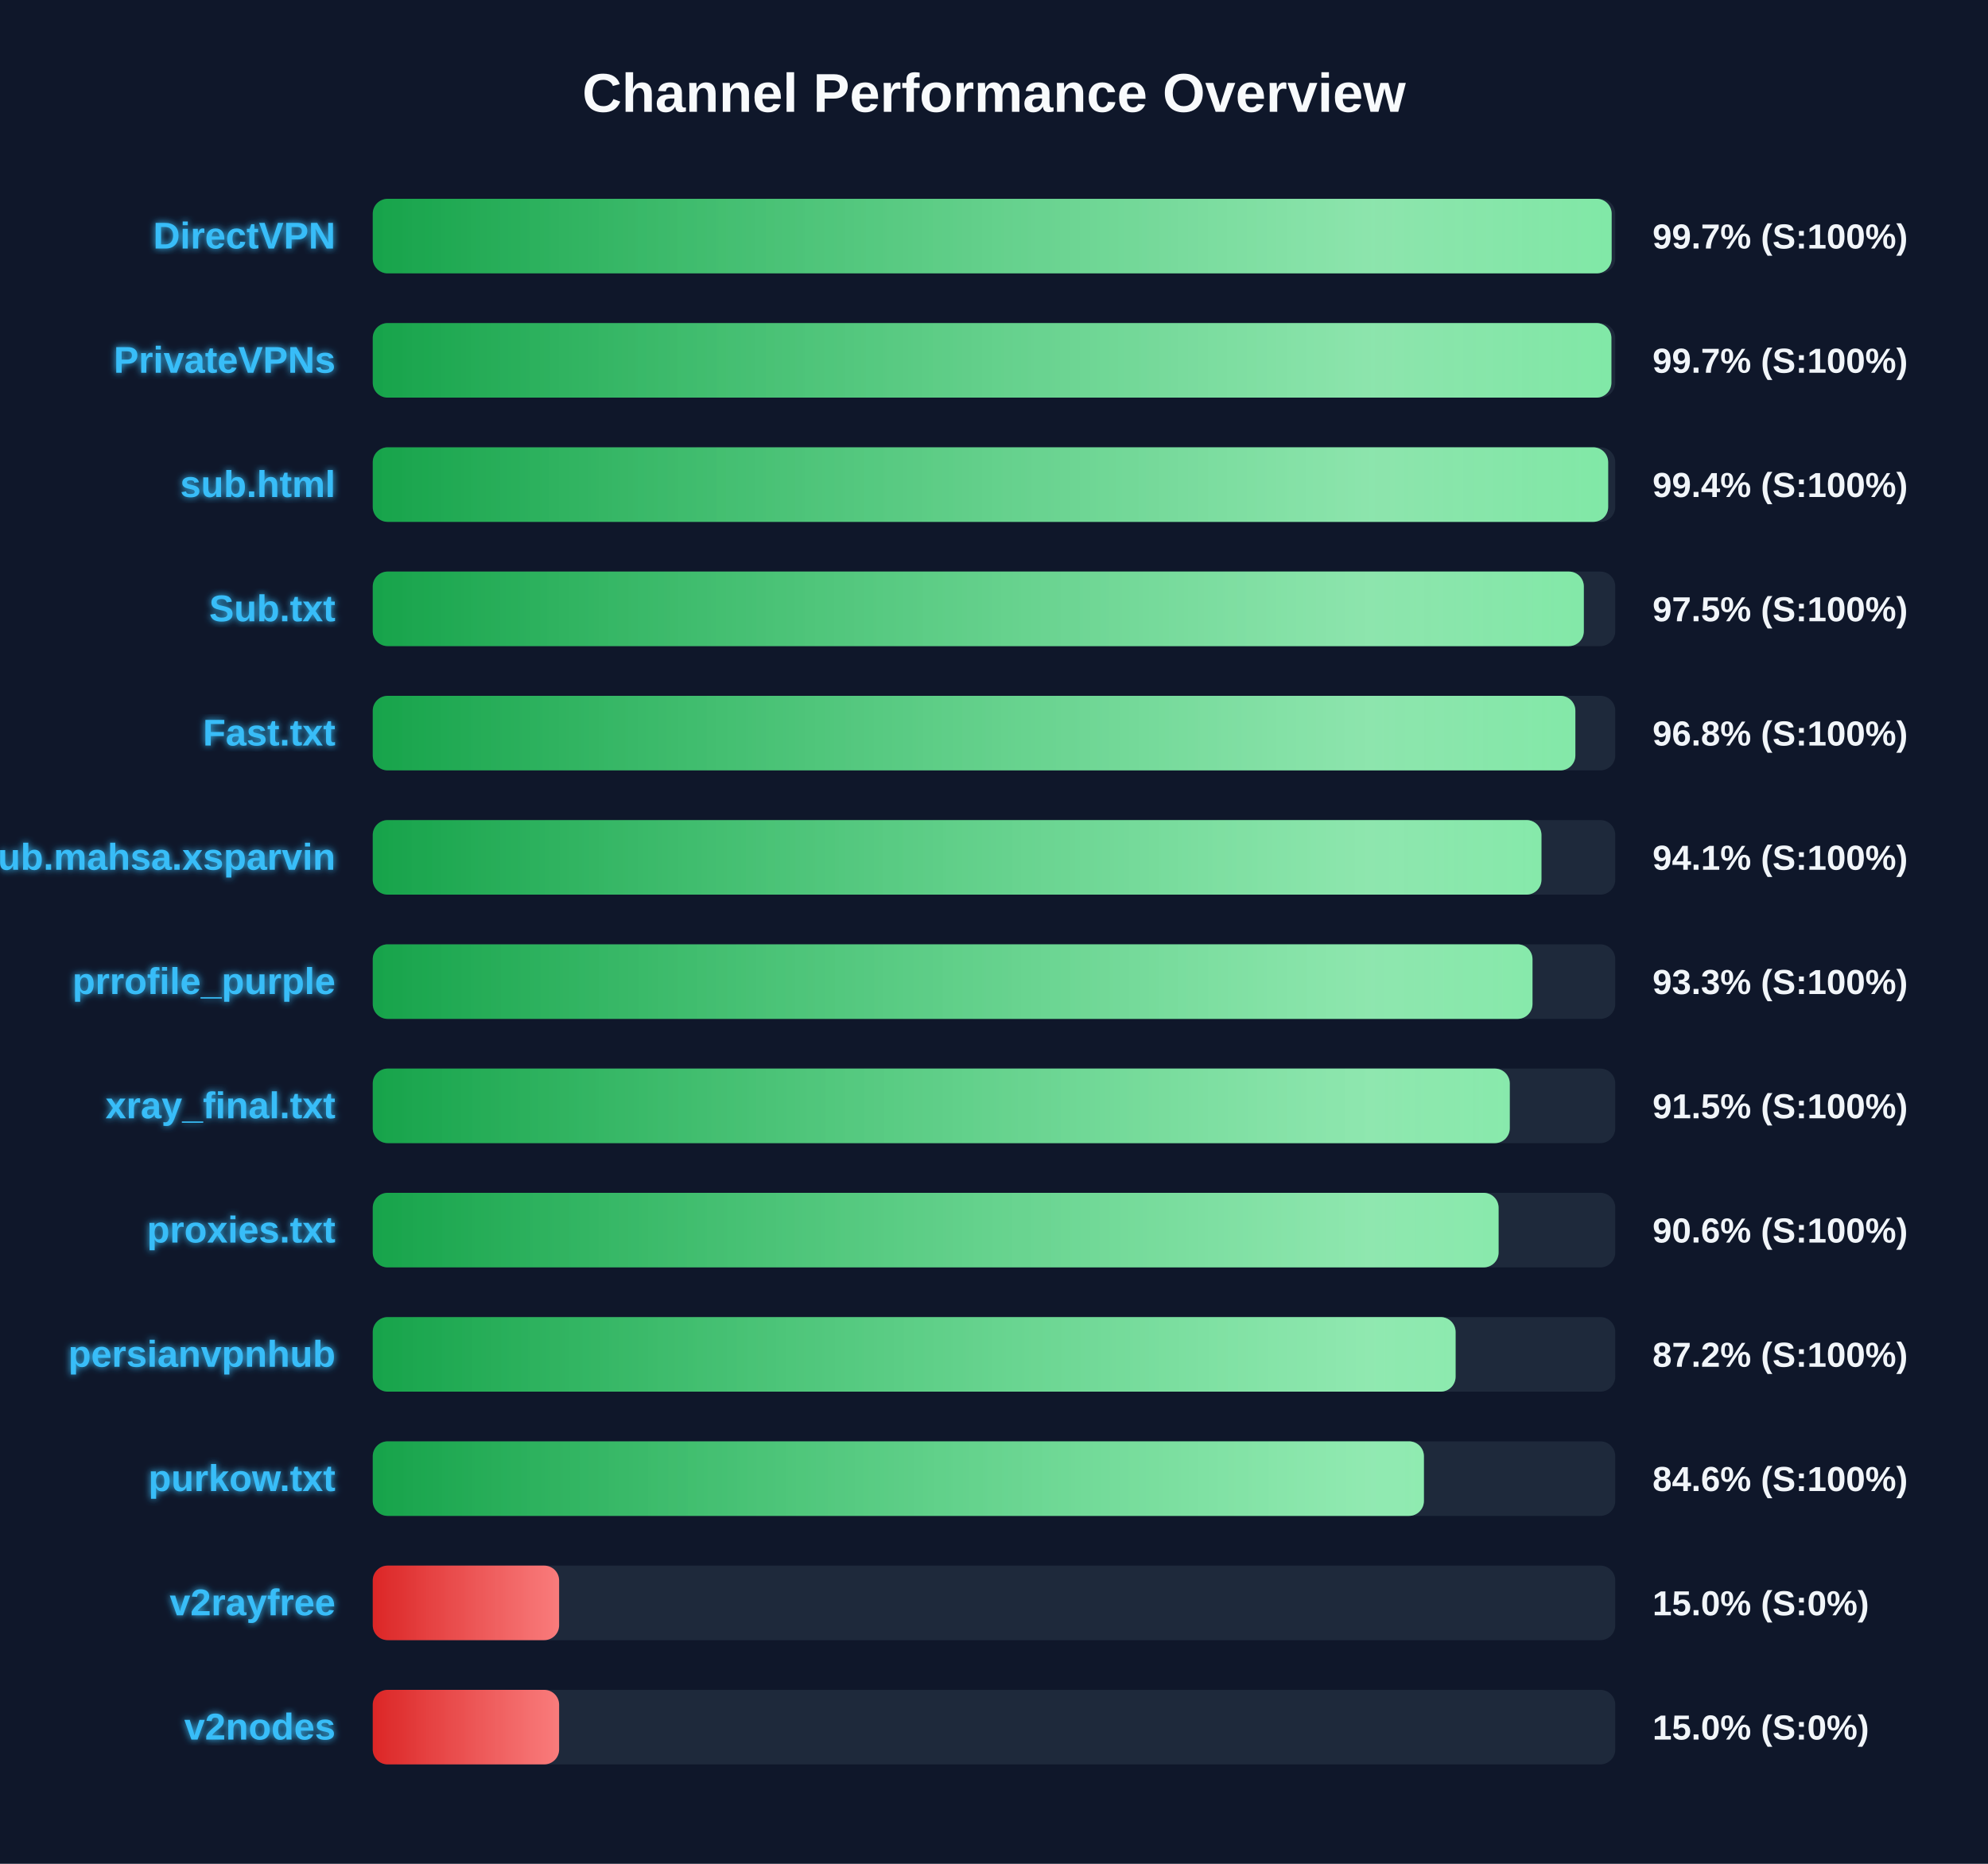
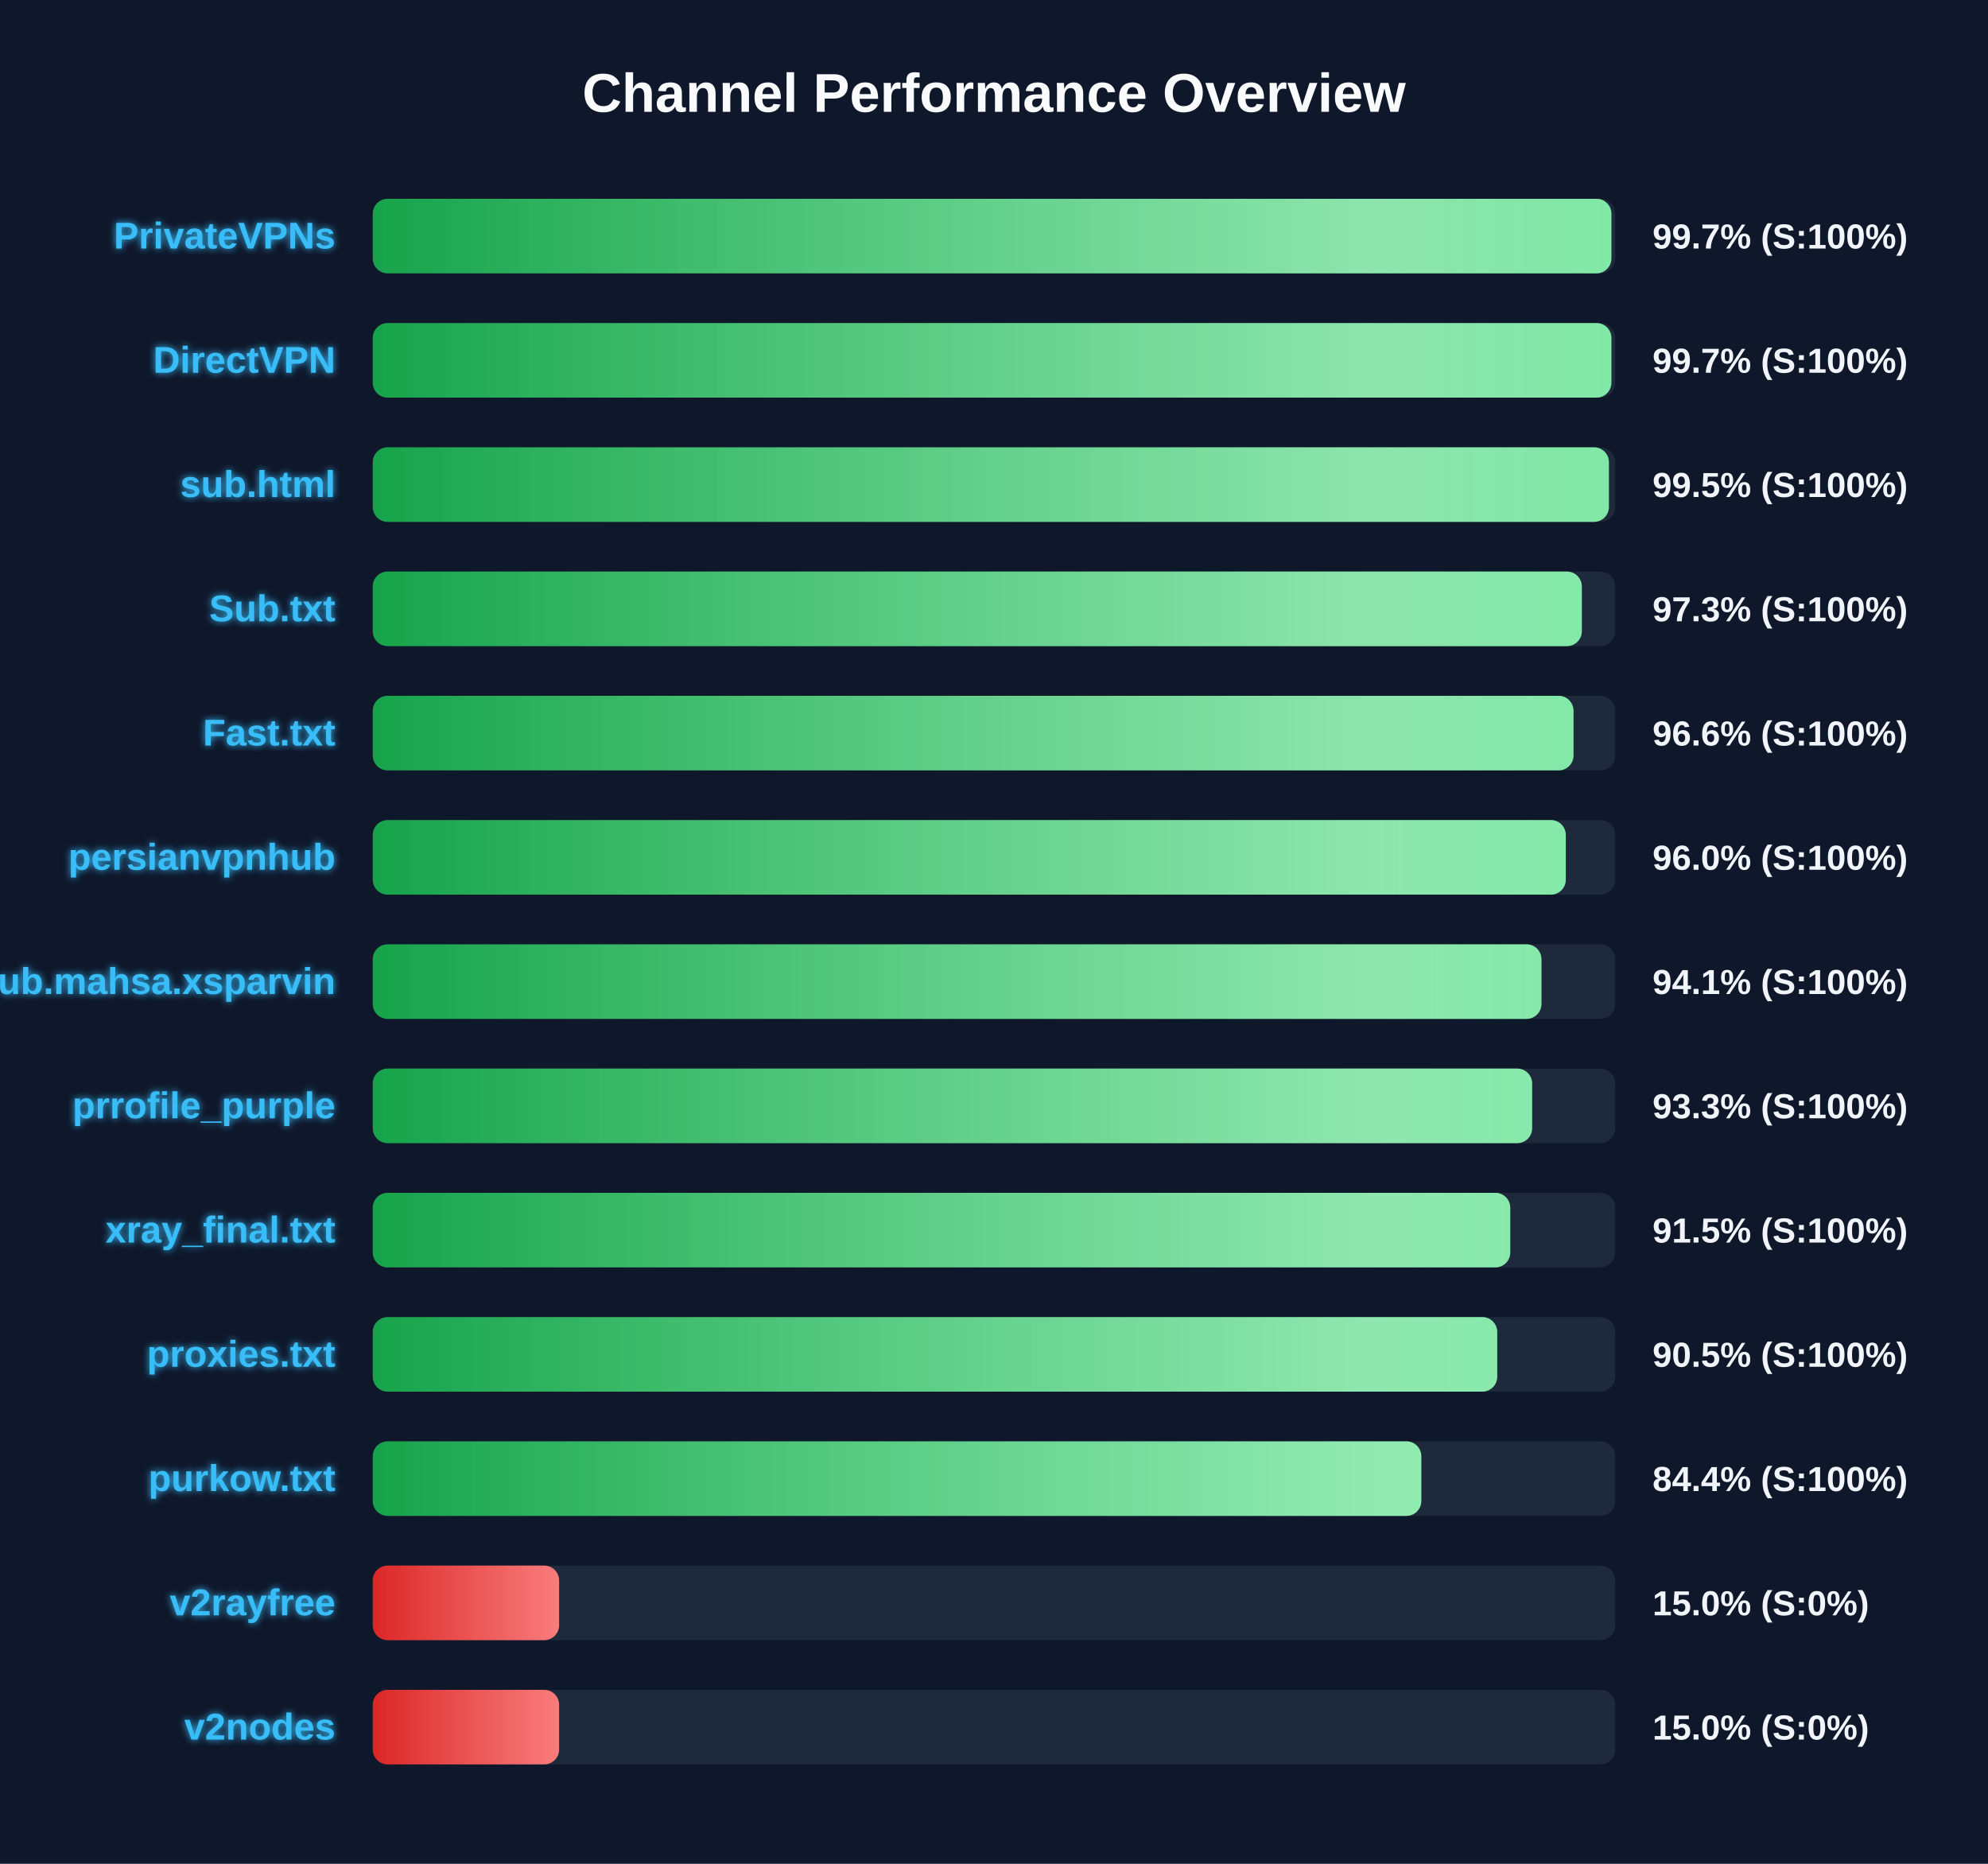
<svg xmlns="http://www.w3.org/2000/svg" width="800" height="750" version="1.1">
  <defs>
    <linearGradient id="grad-green" x1="0%" y1="0%" x2="100%" y2="0%">
      <stop offset="0%" stop-color="#16a34a" />
      <stop offset="100%" stop-color="#4ade80" />
    </linearGradient>
    <linearGradient id="grad-yellow" x1="0%" y1="0%" x2="100%" y2="0%">
      <stop offset="0%" stop-color="#ca8a04" />
      <stop offset="100%" stop-color="#fde047" />
    </linearGradient>
    <linearGradient id="grad-red" x1="0%" y1="0%" x2="100%" y2="0%">
      <stop offset="0%" stop-color="#dc2626" />
      <stop offset="100%" stop-color="#f87171" />
    </linearGradient>
    <linearGradient id="shimmer" x1="0%" y1="0%" x2="100%" y2="0%">
      <stop offset="0%" stop-color="rgba(255,255,255,0)" />
      <stop offset="50%" stop-color="rgba(255,255,255,0.4)" />
      <stop offset="100%" stop-color="rgba(255,255,255,0)" />
    </linearGradient>
    <filter id="glow" x="-20%" y="-20%" width="140%" height="140%">
      <feGaussianBlur stdDeviation="1.5" result="blur" />
      <feComposite in="SourceGraphic" in2="blur" operator="over" />
    </filter>
  </defs>
  <style>
        .bg-rect { fill: #0f172a; }
        .title { font: bold 22px 'Segoe UI', Arial, sans-serif; fill: #f8fafc; }
        .row { font: bold 15px 'Segoe UI', Arial, sans-serif; fill: #38bdf8; filter: url(#glow); }
        .score { font: bold 14px 'Segoe UI', Arial, sans-serif; fill: #f1f5f9; }
        @keyframes shimmer-anim {
            0% { transform: translateX(-100%); }
            100% { transform: translateX(200%); }
        }
        .shimmer-rect {
            animation: shimmer-anim 2.5s infinite linear;
        }
    </style>
  <rect width="100%" height="100%" class="bg-rect" />
  <text x="400" y="45" text-anchor="middle" class="title">Channel Performance Overview</text>
  <rect x="150" y="80" width="500" height="30" fill="#1e293b" rx="6" />
  <clipPath id="clip-0">
-     <rect x="150" y="80" width="498.55" height="30" rx="6" />
+     <rect x="150" y="80" width="498.45" height="30" rx="6" />
  </clipPath>
-   <rect x="150" y="80" width="498.55" height="30" fill="url(#grad-green)" rx="6" />
+   <rect x="150" y="80" width="498.45" height="30" fill="url(#grad-green)" rx="6" />
  <g clip-path="url(#clip-0)">
    <rect x="150" y="80" width="100%" height="30" fill="url(#shimmer)" class="shimmer-rect" />
  </g>
-   <text x="135" y="100" text-anchor="end" class="row">DirectVPN</text>
+   <text x="135" y="100" text-anchor="end" class="row">PrivateVPNs</text>
  <text x="665" y="100" text-anchor="start" class="score">99.7% (S:100%)</text>
  <rect x="150" y="130" width="500" height="30" fill="#1e293b" rx="6" />
  <clipPath id="clip-1">
    <rect x="150" y="130" width="498.45" height="30" rx="6" />
  </clipPath>
  <rect x="150" y="130" width="498.45" height="30" fill="url(#grad-green)" rx="6" />
  <g clip-path="url(#clip-1)">
    <rect x="150" y="130" width="100%" height="30" fill="url(#shimmer)" class="shimmer-rect" />
  </g>
-   <text x="135" y="150" text-anchor="end" class="row">PrivateVPNs</text>
+   <text x="135" y="150" text-anchor="end" class="row">DirectVPN</text>
  <text x="665" y="150" text-anchor="start" class="score">99.7% (S:100%)</text>
  <rect x="150" y="180" width="500" height="30" fill="#1e293b" rx="6" />
  <clipPath id="clip-2">
-     <rect x="150" y="180" width="497.15" height="30" rx="6" />
+     <rect x="150" y="180" width="497.45" height="30" rx="6" />
  </clipPath>
-   <rect x="150" y="180" width="497.15" height="30" fill="url(#grad-green)" rx="6" />
+   <rect x="150" y="180" width="497.45" height="30" fill="url(#grad-green)" rx="6" />
  <g clip-path="url(#clip-2)">
    <rect x="150" y="180" width="100%" height="30" fill="url(#shimmer)" class="shimmer-rect" />
  </g>
  <text x="135" y="200" text-anchor="end" class="row">sub.html</text>
-   <text x="665" y="200" text-anchor="start" class="score">99.4% (S:100%)</text>
+   <text x="665" y="200" text-anchor="start" class="score">99.5% (S:100%)</text>
  <rect x="150" y="230" width="500" height="30" fill="#1e293b" rx="6" />
  <clipPath id="clip-3">
-     <rect x="150" y="230" width="487.35" height="30" rx="6" />
+     <rect x="150" y="230" width="486.55" height="30" rx="6" />
  </clipPath>
-   <rect x="150" y="230" width="487.35" height="30" fill="url(#grad-green)" rx="6" />
+   <rect x="150" y="230" width="486.55" height="30" fill="url(#grad-green)" rx="6" />
  <g clip-path="url(#clip-3)">
    <rect x="150" y="230" width="100%" height="30" fill="url(#shimmer)" class="shimmer-rect" />
  </g>
  <text x="135" y="250" text-anchor="end" class="row">Sub.txt</text>
-   <text x="665" y="250" text-anchor="start" class="score">97.5% (S:100%)</text>
+   <text x="665" y="250" text-anchor="start" class="score">97.3% (S:100%)</text>
  <rect x="150" y="280" width="500" height="30" fill="#1e293b" rx="6" />
  <clipPath id="clip-4">
-     <rect x="150" y="280" width="483.95" height="30" rx="6" />
+     <rect x="150" y="280" width="483.2" height="30" rx="6" />
  </clipPath>
-   <rect x="150" y="280" width="483.95" height="30" fill="url(#grad-green)" rx="6" />
+   <rect x="150" y="280" width="483.2" height="30" fill="url(#grad-green)" rx="6" />
  <g clip-path="url(#clip-4)">
    <rect x="150" y="280" width="100%" height="30" fill="url(#shimmer)" class="shimmer-rect" />
  </g>
  <text x="135" y="300" text-anchor="end" class="row">Fast.txt</text>
-   <text x="665" y="300" text-anchor="start" class="score">96.8% (S:100%)</text>
+   <text x="665" y="300" text-anchor="start" class="score">96.6% (S:100%)</text>
  <rect x="150" y="330" width="500" height="30" fill="#1e293b" rx="6" />
  <clipPath id="clip-5">
-     <rect x="150" y="330" width="470.3" height="30" rx="6" />
+     <rect x="150" y="330" width="480.1" height="30" rx="6" />
  </clipPath>
-   <rect x="150" y="330" width="470.3" height="30" fill="url(#grad-green)" rx="6" />
+   <rect x="150" y="330" width="480.1" height="30" fill="url(#grad-green)" rx="6" />
  <g clip-path="url(#clip-5)">
    <rect x="150" y="330" width="100%" height="30" fill="url(#shimmer)" class="shimmer-rect" />
  </g>
-   <text x="135" y="350" text-anchor="end" class="row">Sub.mahsa.xsparvin</text>
-   <text x="665" y="350" text-anchor="start" class="score">94.1% (S:100%)</text>
+   <text x="135" y="350" text-anchor="end" class="row">persianvpnhub</text>
+   <text x="665" y="350" text-anchor="start" class="score">96.0% (S:100%)</text>
  <rect x="150" y="380" width="500" height="30" fill="#1e293b" rx="6" />
  <clipPath id="clip-6">
-     <rect x="150" y="380" width="466.7" height="30" rx="6" />
+     <rect x="150" y="380" width="470.3" height="30" rx="6" />
  </clipPath>
-   <rect x="150" y="380" width="466.7" height="30" fill="url(#grad-green)" rx="6" />
+   <rect x="150" y="380" width="470.3" height="30" fill="url(#grad-green)" rx="6" />
  <g clip-path="url(#clip-6)">
    <rect x="150" y="380" width="100%" height="30" fill="url(#shimmer)" class="shimmer-rect" />
  </g>
-   <text x="135" y="400" text-anchor="end" class="row">prrofile_purple</text>
-   <text x="665" y="400" text-anchor="start" class="score">93.3% (S:100%)</text>
+   <text x="135" y="400" text-anchor="end" class="row">Sub.mahsa.xsparvin</text>
+   <text x="665" y="400" text-anchor="start" class="score">94.1% (S:100%)</text>
  <rect x="150" y="430" width="500" height="30" fill="#1e293b" rx="6" />
  <clipPath id="clip-7">
-     <rect x="150" y="430" width="457.55" height="30" rx="6" />
+     <rect x="150" y="430" width="466.55" height="30" rx="6" />
  </clipPath>
-   <rect x="150" y="430" width="457.55" height="30" fill="url(#grad-green)" rx="6" />
+   <rect x="150" y="430" width="466.55" height="30" fill="url(#grad-green)" rx="6" />
  <g clip-path="url(#clip-7)">
    <rect x="150" y="430" width="100%" height="30" fill="url(#shimmer)" class="shimmer-rect" />
  </g>
-   <text x="135" y="450" text-anchor="end" class="row">xray_final.txt</text>
-   <text x="665" y="450" text-anchor="start" class="score">91.5% (S:100%)</text>
+   <text x="135" y="450" text-anchor="end" class="row">prrofile_purple</text>
+   <text x="665" y="450" text-anchor="start" class="score">93.3% (S:100%)</text>
  <rect x="150" y="480" width="500" height="30" fill="#1e293b" rx="6" />
  <clipPath id="clip-8">
-     <rect x="150" y="480" width="453.05" height="30" rx="6" />
+     <rect x="150" y="480" width="457.75" height="30" rx="6" />
  </clipPath>
-   <rect x="150" y="480" width="453.05" height="30" fill="url(#grad-green)" rx="6" />
+   <rect x="150" y="480" width="457.75" height="30" fill="url(#grad-green)" rx="6" />
  <g clip-path="url(#clip-8)">
    <rect x="150" y="480" width="100%" height="30" fill="url(#shimmer)" class="shimmer-rect" />
  </g>
-   <text x="135" y="500" text-anchor="end" class="row">proxies.txt</text>
-   <text x="665" y="500" text-anchor="start" class="score">90.6% (S:100%)</text>
+   <text x="135" y="500" text-anchor="end" class="row">xray_final.txt</text>
+   <text x="665" y="500" text-anchor="start" class="score">91.5% (S:100%)</text>
  <rect x="150" y="530" width="500" height="30" fill="#1e293b" rx="6" />
  <clipPath id="clip-9">
-     <rect x="150" y="530" width="435.75" height="30" rx="6" />
+     <rect x="150" y="530" width="452.5" height="30" rx="6" />
  </clipPath>
-   <rect x="150" y="530" width="435.75" height="30" fill="url(#grad-green)" rx="6" />
+   <rect x="150" y="530" width="452.5" height="30" fill="url(#grad-green)" rx="6" />
  <g clip-path="url(#clip-9)">
    <rect x="150" y="530" width="100%" height="30" fill="url(#shimmer)" class="shimmer-rect" />
  </g>
-   <text x="135" y="550" text-anchor="end" class="row">persianvpnhub</text>
-   <text x="665" y="550" text-anchor="start" class="score">87.2% (S:100%)</text>
+   <text x="135" y="550" text-anchor="end" class="row">proxies.txt</text>
+   <text x="665" y="550" text-anchor="start" class="score">90.5% (S:100%)</text>
  <rect x="150" y="580" width="500" height="30" fill="#1e293b" rx="6" />
  <clipPath id="clip-10">
-     <rect x="150" y="580" width="423.0" height="30" rx="6" />
+     <rect x="150" y="580" width="421.95" height="30" rx="6" />
  </clipPath>
-   <rect x="150" y="580" width="423.0" height="30" fill="url(#grad-green)" rx="6" />
+   <rect x="150" y="580" width="421.95" height="30" fill="url(#grad-green)" rx="6" />
  <g clip-path="url(#clip-10)">
    <rect x="150" y="580" width="100%" height="30" fill="url(#shimmer)" class="shimmer-rect" />
  </g>
  <text x="135" y="600" text-anchor="end" class="row">purkow.txt</text>
-   <text x="665" y="600" text-anchor="start" class="score">84.6% (S:100%)</text>
+   <text x="665" y="600" text-anchor="start" class="score">84.4% (S:100%)</text>
  <rect x="150" y="630" width="500" height="30" fill="#1e293b" rx="6" />
  <clipPath id="clip-11">
    <rect x="150" y="630" width="75.0" height="30" rx="6" />
  </clipPath>
  <rect x="150" y="630" width="75.0" height="30" fill="url(#grad-red)" rx="6" />
  <g clip-path="url(#clip-11)">
    <rect x="150" y="630" width="100%" height="30" fill="url(#shimmer)" class="shimmer-rect" />
  </g>
  <text x="135" y="650" text-anchor="end" class="row">v2rayfree</text>
  <text x="665" y="650" text-anchor="start" class="score">15.0% (S:0%)</text>
  <rect x="150" y="680" width="500" height="30" fill="#1e293b" rx="6" />
  <clipPath id="clip-12">
    <rect x="150" y="680" width="75.0" height="30" rx="6" />
  </clipPath>
  <rect x="150" y="680" width="75.0" height="30" fill="url(#grad-red)" rx="6" />
  <g clip-path="url(#clip-12)">
    <rect x="150" y="680" width="100%" height="30" fill="url(#shimmer)" class="shimmer-rect" />
  </g>
  <text x="135" y="700" text-anchor="end" class="row">v2nodes</text>
  <text x="665" y="700" text-anchor="start" class="score">15.0% (S:0%)</text>
</svg>
